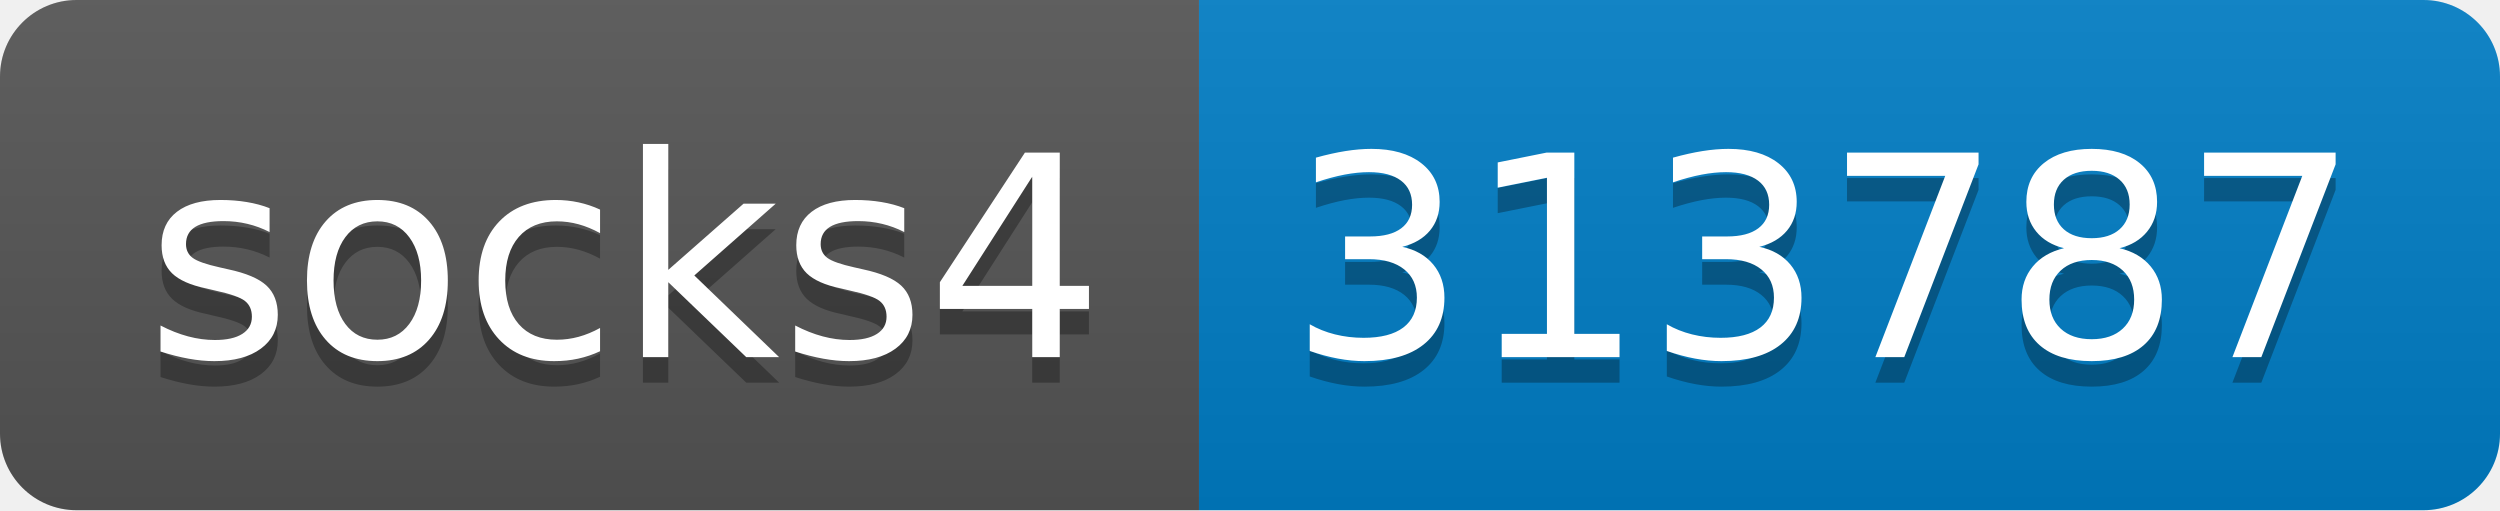
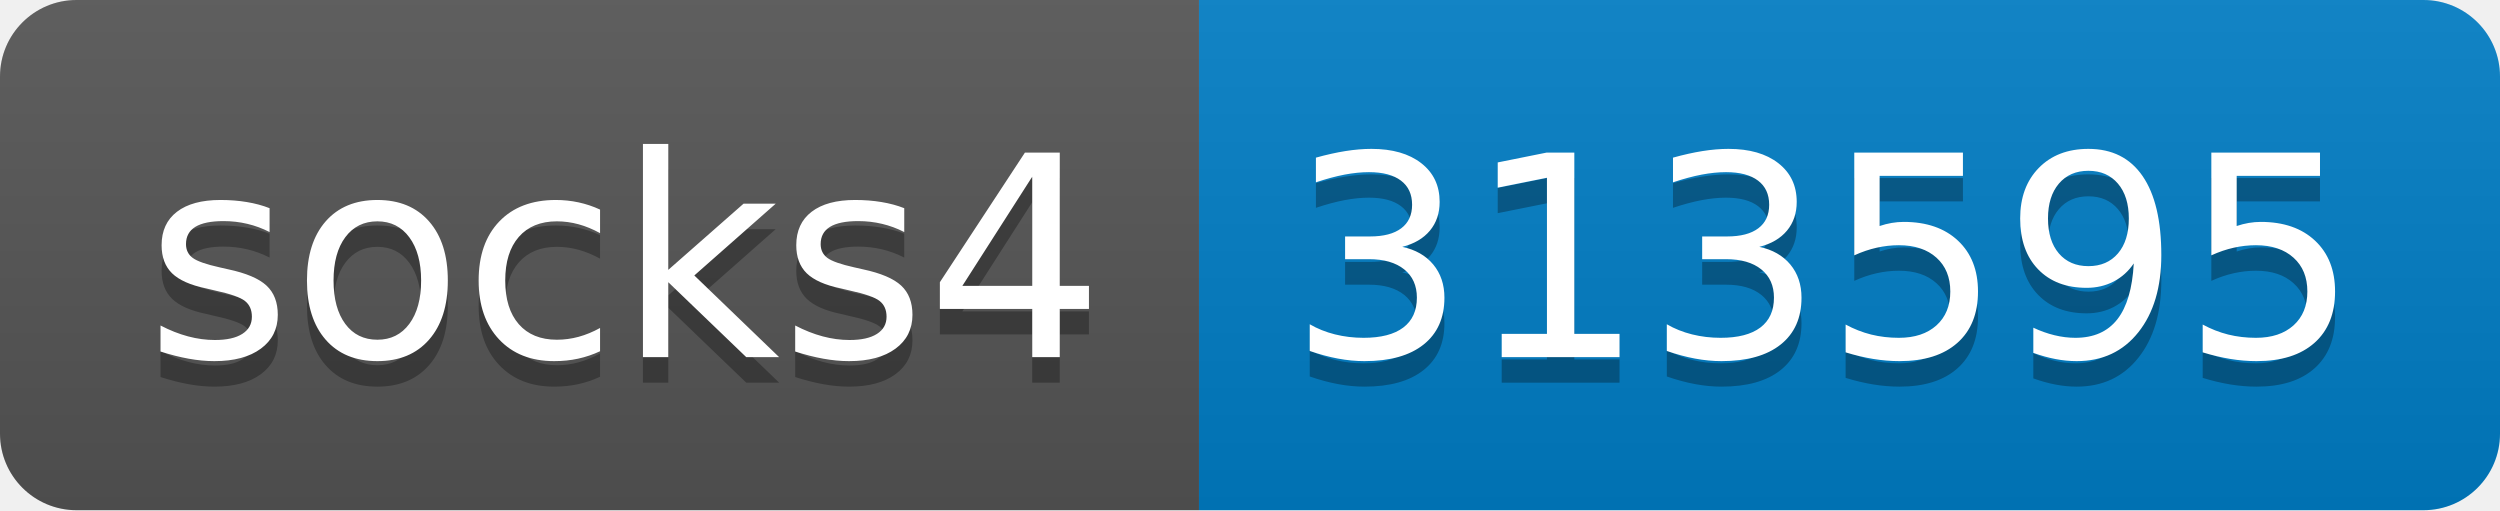
- <svg xmlns="http://www.w3.org/2000/svg" width="98" height="20" role="img" aria-label="socks4: 313787">
+ <svg xmlns="http://www.w3.org/2000/svg" width="98" height="20" role="img" aria-label="socks4: 313595">
  <linearGradient id="s" x2="0" y2="100%">
    <stop offset="0" stop-color="#bbb" stop-opacity=".1" />
    <stop offset="1" stop-opacity=".1" />
  </linearGradient>
  <clipPath id="r">
    <rect width="98" height="20" rx="3" fill="#fff" />
  </clipPath>
  <g clip-path="url(#r)">
    <rect width="47" height="20" fill="#555" />
    <rect x="47" width="51" height="20" fill="#007ec6" />
    <rect width="98" height="20" fill="url(#s)" />
  </g>
  <g fill="#fff" text-anchor="middle" font-family="Verdana,Geneva,DejaVu Sans,sans-serif" text-rendering="geometricPrecision" font-size="110">
    <text aria-hidden="true" x="245" y="150" fill="#010101" fill-opacity=".3" transform="scale(.1)" textLength="370">socks4</text>
    <text x="245" y="140" transform="scale(.1)" fill="#fff" textLength="370">socks4</text>
-     <text aria-hidden="true" x="715" y="150" fill="#010101" fill-opacity=".3" transform="scale(.1)" textLength="410">313787</text>
-     <text x="715" y="140" transform="scale(.1)" fill="#fff" textLength="410">313787</text>
+     <text aria-hidden="true" x="715" y="150" fill="#010101" fill-opacity=".3" transform="scale(.1)" textLength="410">313595</text>
+     <text x="715" y="140" transform="scale(.1)" fill="#fff" textLength="410">313595</text>
  </g>
</svg>
